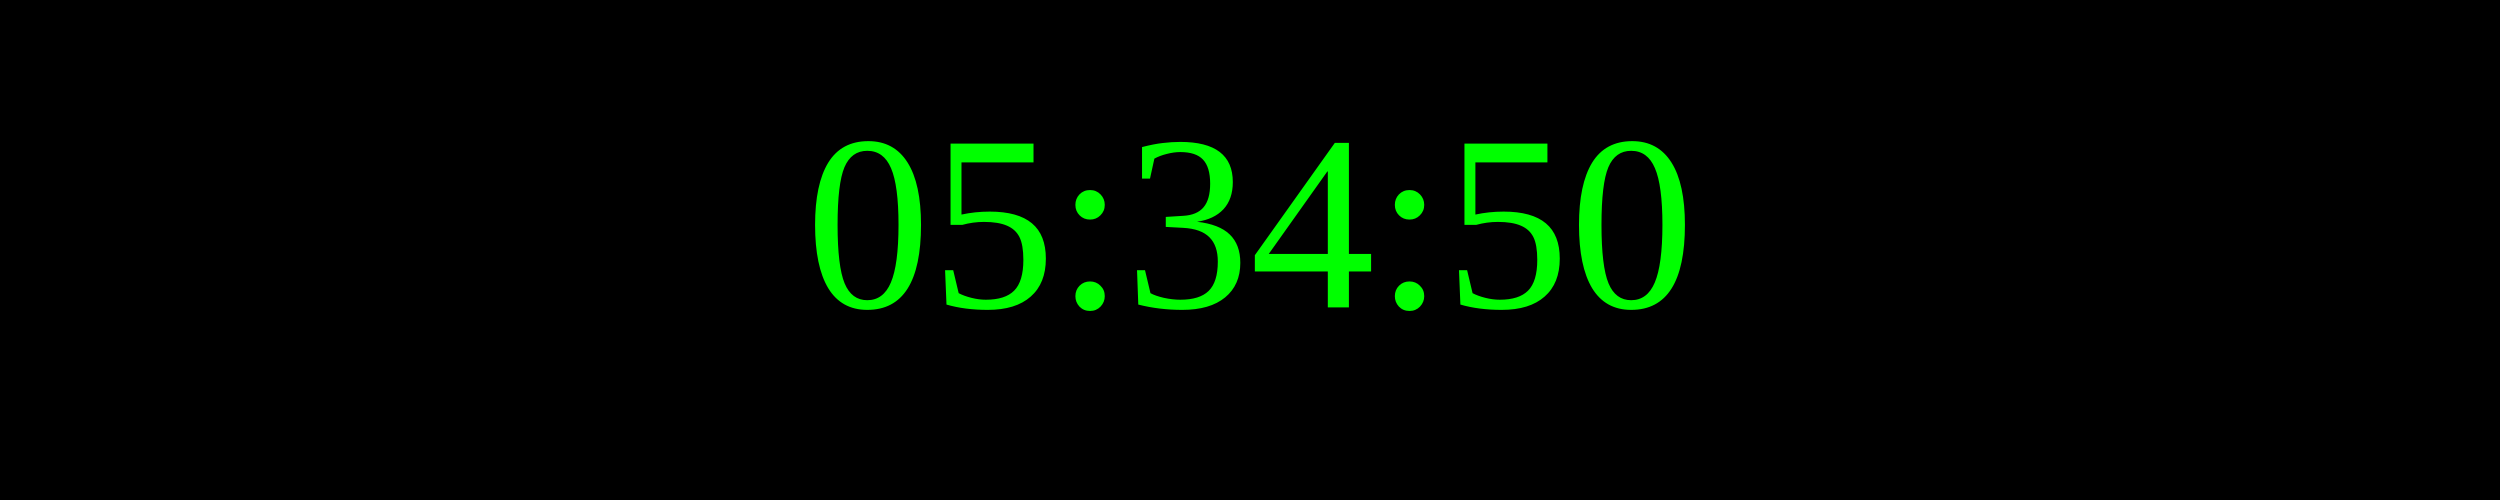
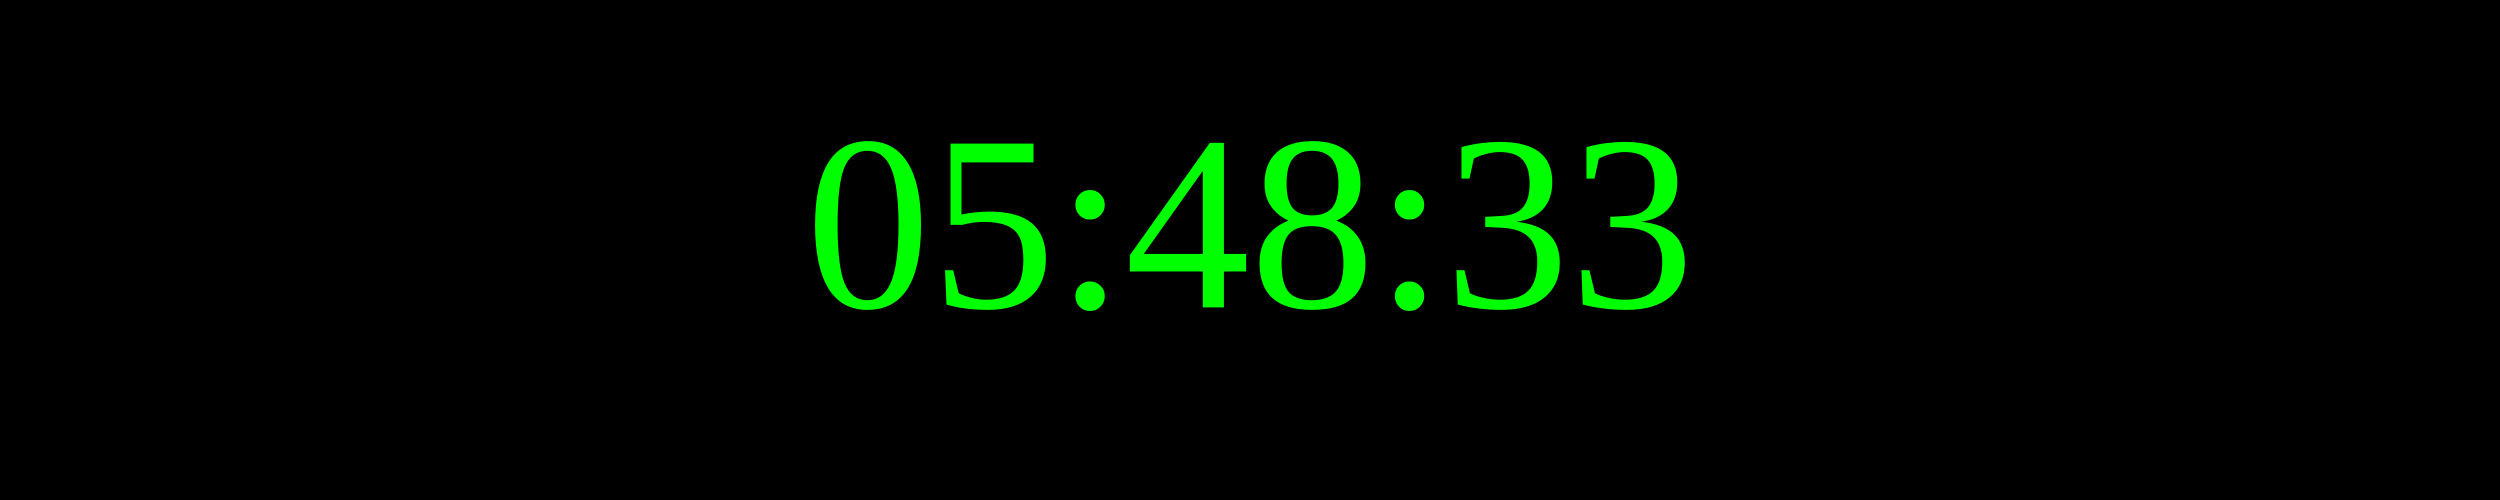
<svg xmlns="http://www.w3.org/2000/svg" width="250" height="50">
  <rect width="100%" height="100%" fill="black" />
  <text x="50%" y="50%" font-size="25" fill="lime" text-anchor="middle" dominant-baseline="middle">
- 05:34:50
+ 05:48:33
</text>
</svg>
